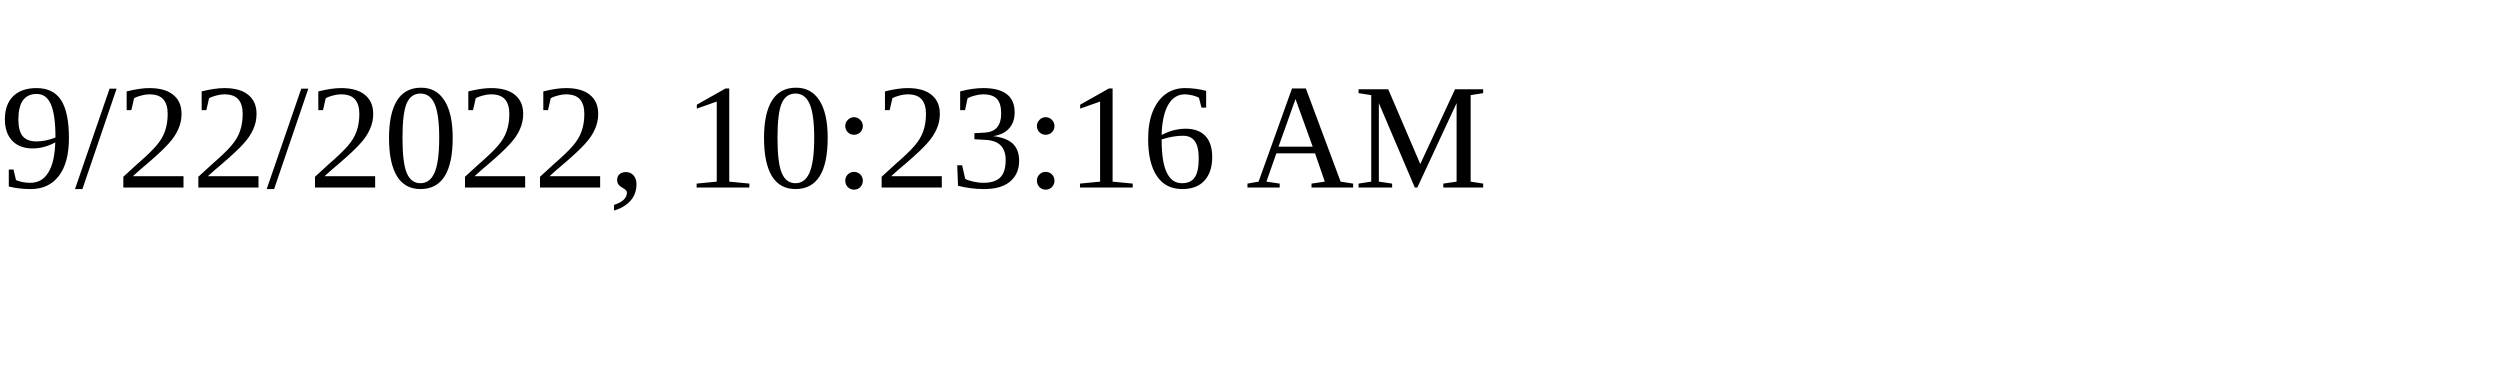
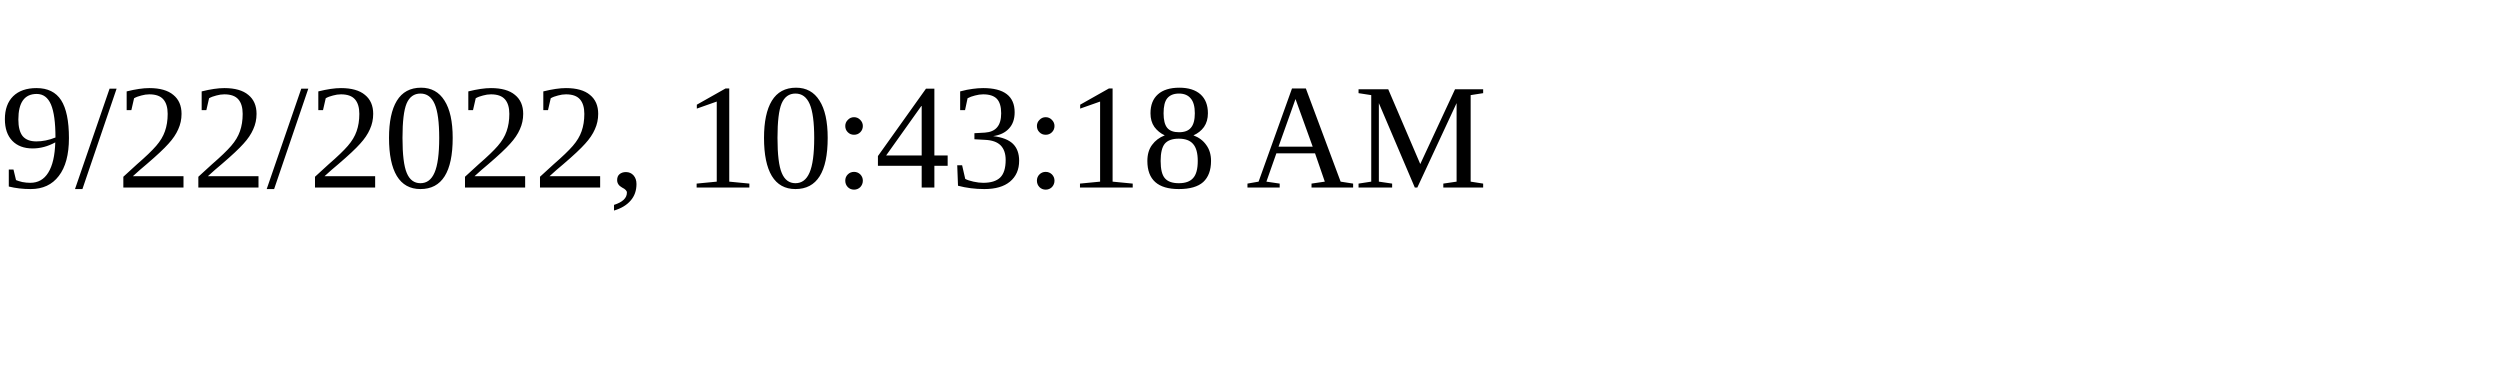
<svg xmlns="http://www.w3.org/2000/svg" height="30" width="200">
-   <text x="0" y="15">9/22/2022, 10:23:16 AM</text>
+   <text x="0" y="15">9/22/2022, 10:43:18 AM</text>
</svg>
